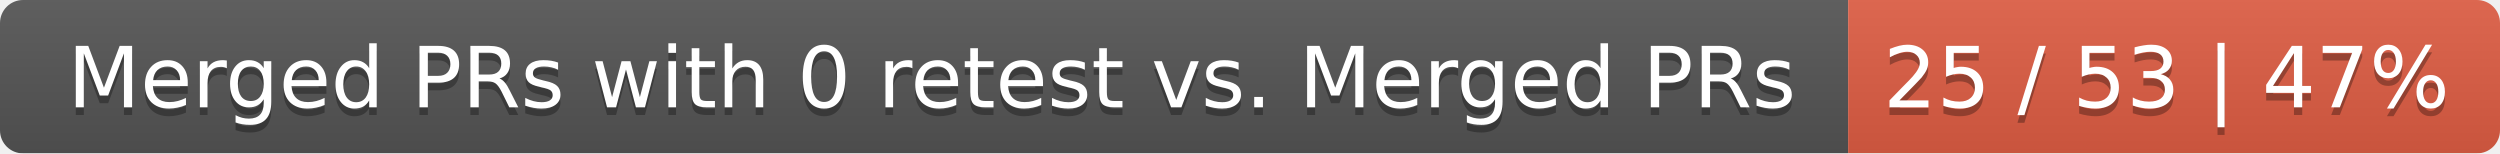
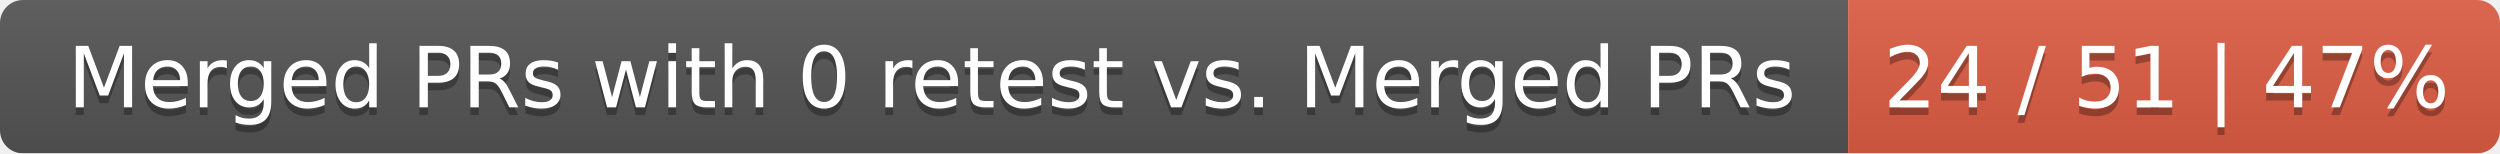
<svg xmlns="http://www.w3.org/2000/svg" width="326" height="20">
  <linearGradient id="smooth" x2="0" y2="100%">
    <stop offset="0" stop-color="#bbb" stop-opacity=".1" />
    <stop offset="1" stop-opacity=".1" />
  </linearGradient>
  <mask id="round">
    <rect width="326" height="20" rx="3" fill="#fff" />
  </mask>
  <g mask="url(#round)">
    <rect width="241" height="20" fill="#555" />
    <rect x="241" width="85" height="20" fill="#e05d44" />
    <rect width="326" height="20" fill="url(#smooth)" />
  </g>
  <g fill="#fff" text-anchor="middle" font-family="DejaVu Sans,Verdana,Geneva,sans-serif" font-size="11">
    <text x="121.5" y="15" fill="#010101" fill-opacity=".3">Merged PRs with 0 retest vs. Merged PRs</text>
    <text x="121.5" y="14">Merged PRs with 0 retest vs. Merged PRs</text>
-     <text x="282.5" y="15" fill="#010101" fill-opacity=".3">25 / 53 | 47%</text>
-     <text x="282.5" y="14">25 / 53 | 47%</text>
+     <text x="282.5" y="15" fill="#010101" fill-opacity=".3">24 / 51 | 47%</text>
+     <text x="282.5" y="14">24 / 51 | 47%</text>
  </g>
</svg>
